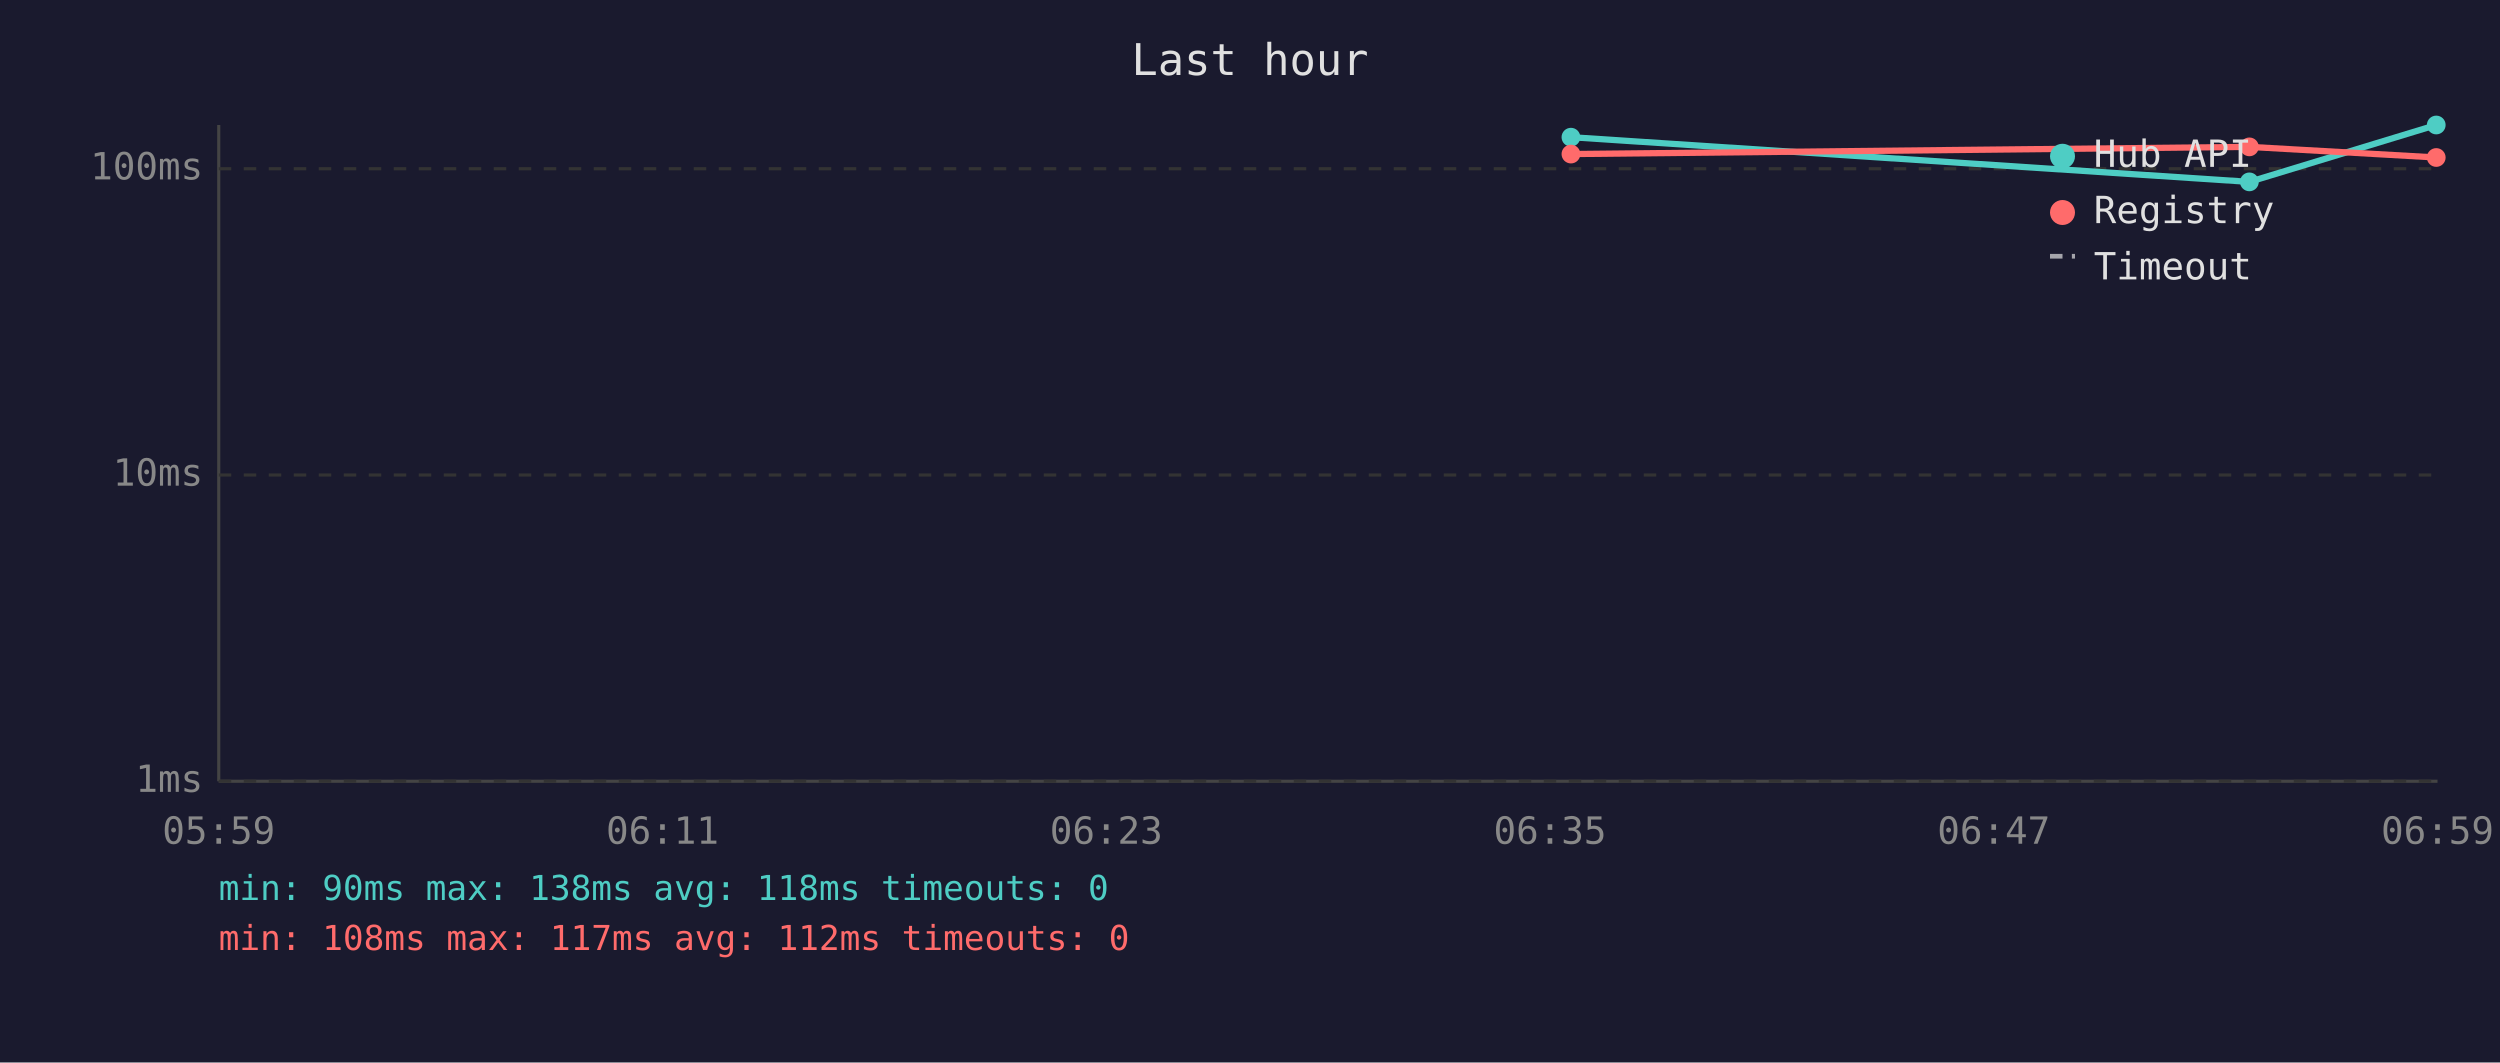
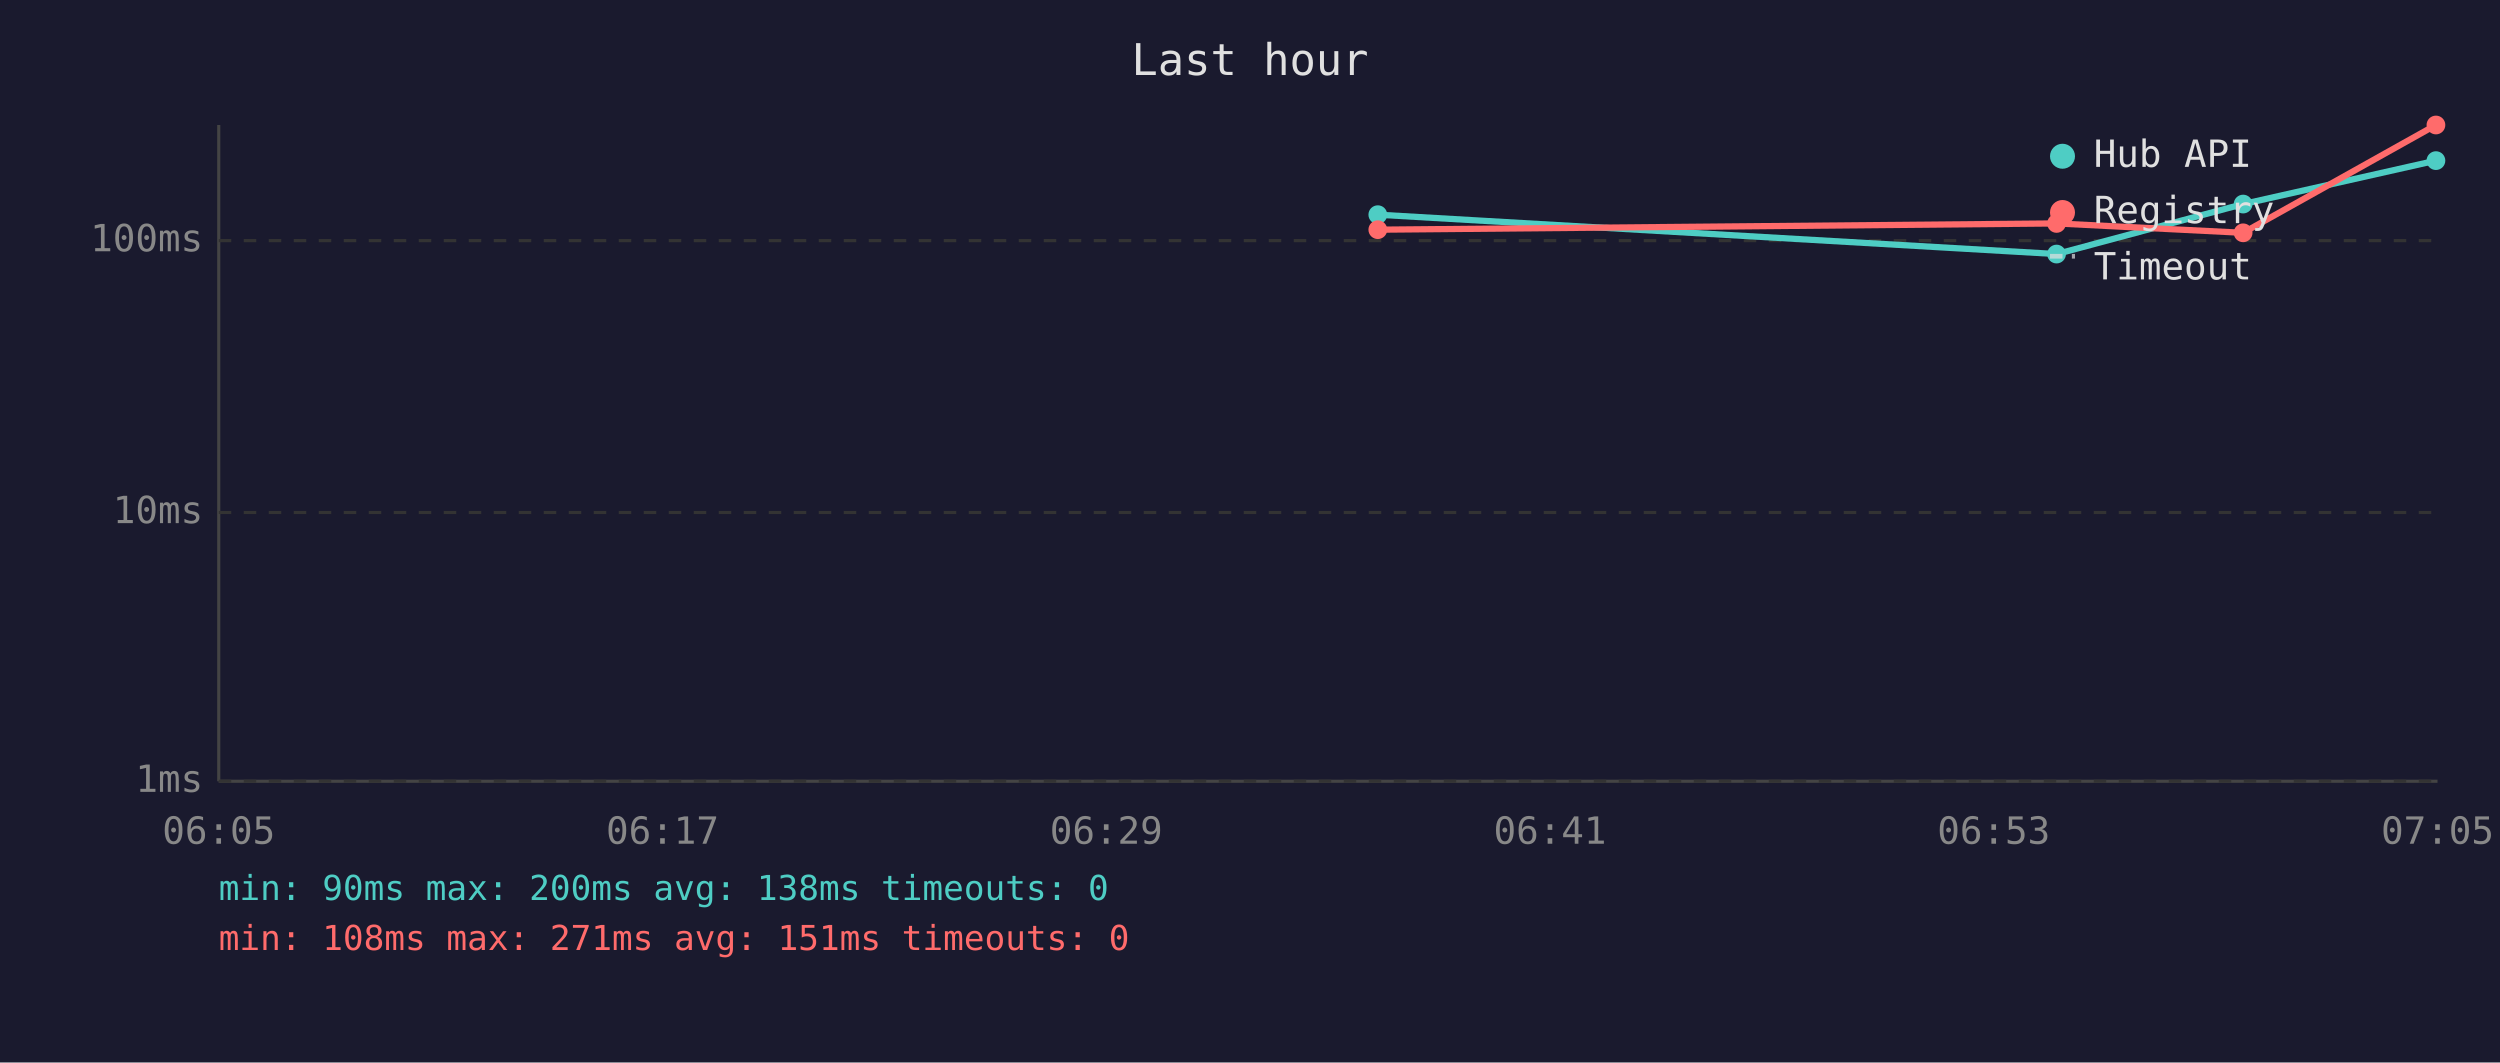
<svg xmlns="http://www.w3.org/2000/svg" viewBox="0 0 800 340" font-family="monospace" font-size="12">
  <rect width="800" height="340" fill="#1a1a2e" />
  <text x="400" y="24" fill="#e0e0e0" font-size="14" text-anchor="middle">Last hour</text>
  <line x1="70" y1="40" x2="70" y2="250" stroke="#444" stroke-width="1" />
  <line x1="70" y1="250" x2="780" y2="250" stroke="#444" stroke-width="1" />
  <line x1="70" y1="250" x2="780" y2="250" stroke="#333" stroke-width="1" stroke-dasharray="4" />
  <text x="65" y="250" fill="#888" text-anchor="end" dominant-baseline="middle">1ms</text>
-   <line x1="70" y1="152" x2="780" y2="152" stroke="#333" stroke-width="1" stroke-dasharray="4" />
-   <text x="65" y="152" fill="#888" text-anchor="end" dominant-baseline="middle">10ms</text>
-   <line x1="70" y1="54" x2="780" y2="54" stroke="#333" stroke-width="1" stroke-dasharray="4" />
-   <text x="65" y="54" fill="#888" text-anchor="end" dominant-baseline="middle">100ms</text>
-   <text x="70" y="270" fill="#888" text-anchor="middle">05:59</text>
-   <text x="212" y="270" fill="#888" text-anchor="middle">06:11</text>
-   <text x="354" y="270" fill="#888" text-anchor="middle">06:23</text>
-   <text x="496" y="270" fill="#888" text-anchor="middle">06:35</text>
-   <text x="638" y="270" fill="#888" text-anchor="middle">06:47</text>
-   <text x="780" y="270" fill="#888" text-anchor="middle">06:59</text>
-   <polyline points="502.7,43.9 719.8,58.2 779.6,40.0" fill="none" stroke="#4ecdc4" stroke-width="2" opacity="1" />
-   <circle cx="502.7" cy="43.9" r="3" fill="#4ecdc4" />
-   <circle cx="719.8" cy="58.2" r="3" fill="#4ecdc4" />
-   <circle cx="779.6" cy="40.0" r="3" fill="#4ecdc4" />
-   <polyline points="502.7,49.3 719.8,47.0 779.6,50.4" fill="none" stroke="#ff6b6b" stroke-width="2" opacity="1" />
-   <circle cx="502.7" cy="49.3" r="3" fill="#ff6b6b" />
-   <circle cx="719.8" cy="47.0" r="3" fill="#ff6b6b" />
-   <circle cx="779.6" cy="50.4" r="3" fill="#ff6b6b" />
+   <line x1="70" y1="164" x2="780" y2="164" stroke="#333" stroke-width="1" stroke-dasharray="4" />
+   <text x="65" y="164" fill="#888" text-anchor="end" dominant-baseline="middle">10ms</text>
+   <line x1="70" y1="77" x2="780" y2="77" stroke="#333" stroke-width="1" stroke-dasharray="4" />
+   <text x="65" y="77" fill="#888" text-anchor="end" dominant-baseline="middle">100ms</text>
+   <text x="70" y="270" fill="#888" text-anchor="middle">06:05</text>
+   <text x="212" y="270" fill="#888" text-anchor="middle">06:17</text>
+   <text x="354" y="270" fill="#888" text-anchor="middle">06:29</text>
+   <text x="496" y="270" fill="#888" text-anchor="middle">06:41</text>
+   <text x="638" y="270" fill="#888" text-anchor="middle">06:53</text>
+   <text x="780" y="270" fill="#888" text-anchor="middle">07:05</text>
+   <polyline points="440.9,68.7 658.1,81.3 717.8,65.3 779.5,51.4" fill="none" stroke="#4ecdc4" stroke-width="2" opacity="1" />
+   <circle cx="440.9" cy="68.7" r="3" fill="#4ecdc4" />
+   <circle cx="658.1" cy="81.3" r="3" fill="#4ecdc4" />
+   <circle cx="717.8" cy="65.3" r="3" fill="#4ecdc4" />
+   <circle cx="779.5" cy="51.4" r="3" fill="#4ecdc4" />
+   <polyline points="440.9,73.5 658.1,71.5 717.8,74.5 779.5,40.0" fill="none" stroke="#ff6b6b" stroke-width="2" opacity="1" />
+   <circle cx="440.9" cy="73.5" r="3" fill="#ff6b6b" />
+   <circle cx="658.1" cy="71.5" r="3" fill="#ff6b6b" />
+   <circle cx="717.8" cy="74.5" r="3" fill="#ff6b6b" />
+   <circle cx="779.5" cy="40.0" r="3" fill="#ff6b6b" />
  <circle cx="660" cy="50" r="4" fill="#4ecdc4" />
  <text x="670" y="50" fill="#e0e0e0" dominant-baseline="middle">Hub API</text>
  <circle cx="660" cy="68" r="4" fill="#ff6b6b" />
  <text x="670" y="68" fill="#e0e0e0" dominant-baseline="middle">Registry</text>
  <line x1="656" y1="82" x2="664" y2="82" stroke="#e0e0e0" stroke-width="1.5" stroke-dasharray="4,3" opacity="0.7" />
  <text x="670" y="86" fill="#e0e0e0" dominant-baseline="middle">Timeout</text>
-   <text x="70" y="288" fill="#4ecdc4" font-size="11">min: 90ms  max: 138ms  avg: 118ms  timeouts: 0</text>
-   <text x="70" y="304" fill="#ff6b6b" font-size="11">min: 108ms  max: 117ms  avg: 112ms  timeouts: 0</text>
+   <text x="70" y="288" fill="#4ecdc4" font-size="11">min: 90ms  max: 200ms  avg: 138ms  timeouts: 0</text>
+   <text x="70" y="304" fill="#ff6b6b" font-size="11">min: 108ms  max: 271ms  avg: 151ms  timeouts: 0</text>
</svg>
